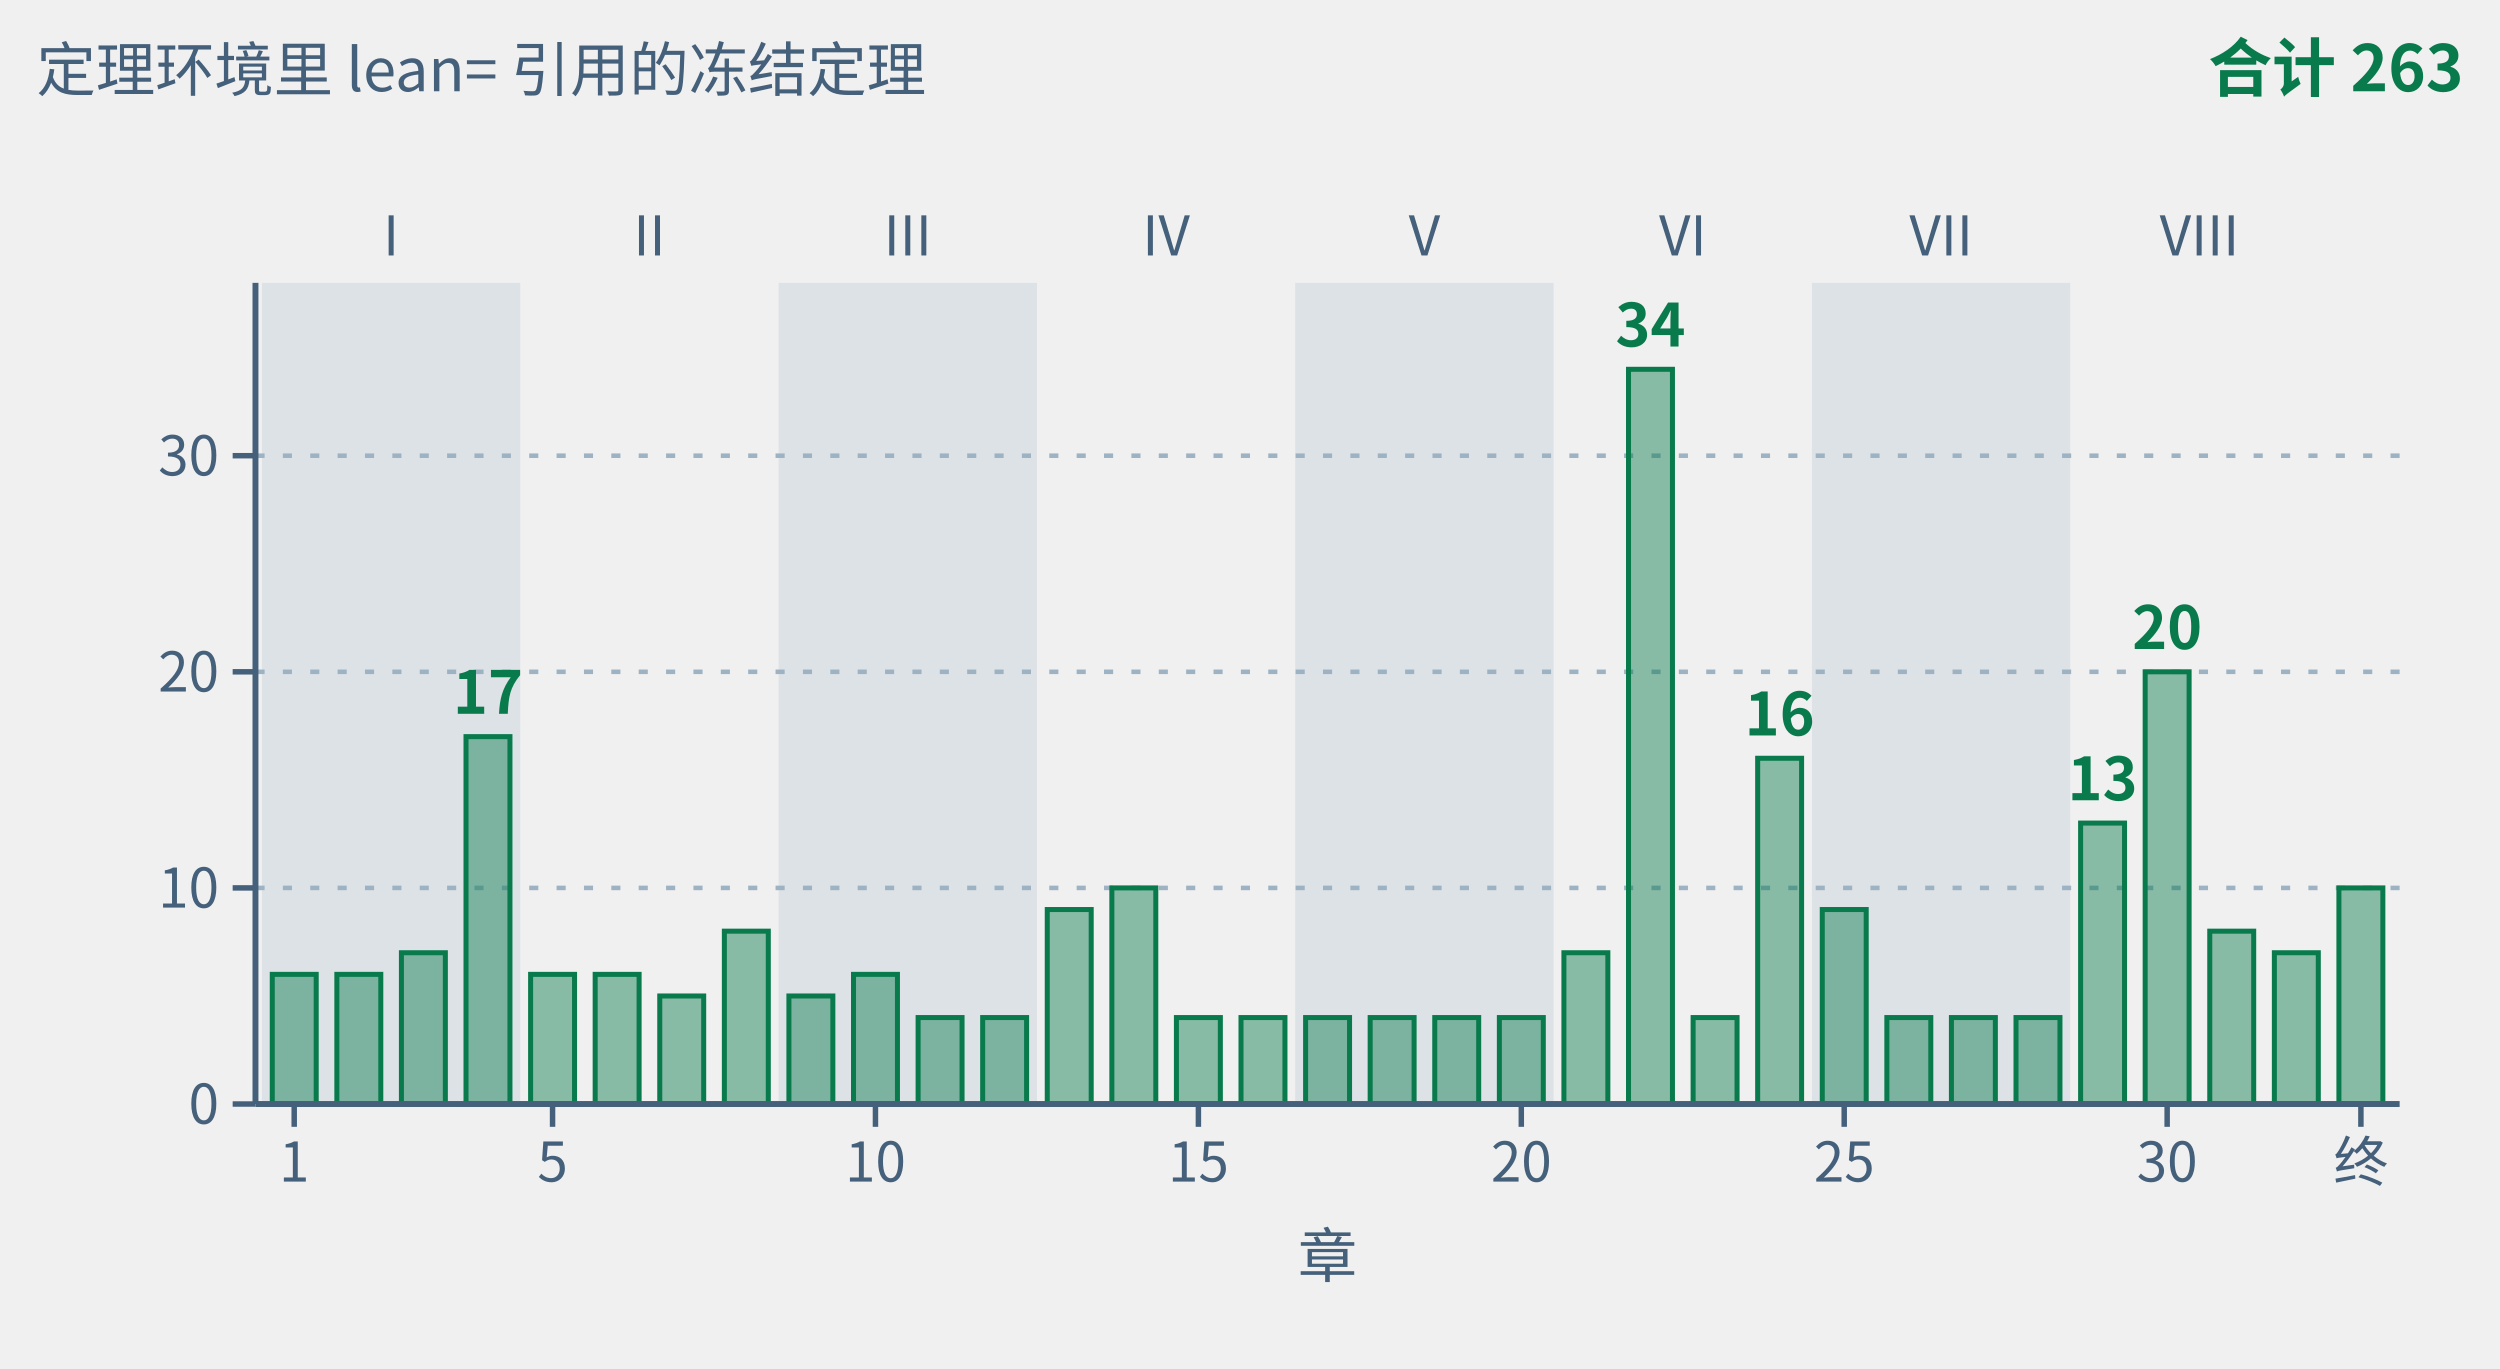
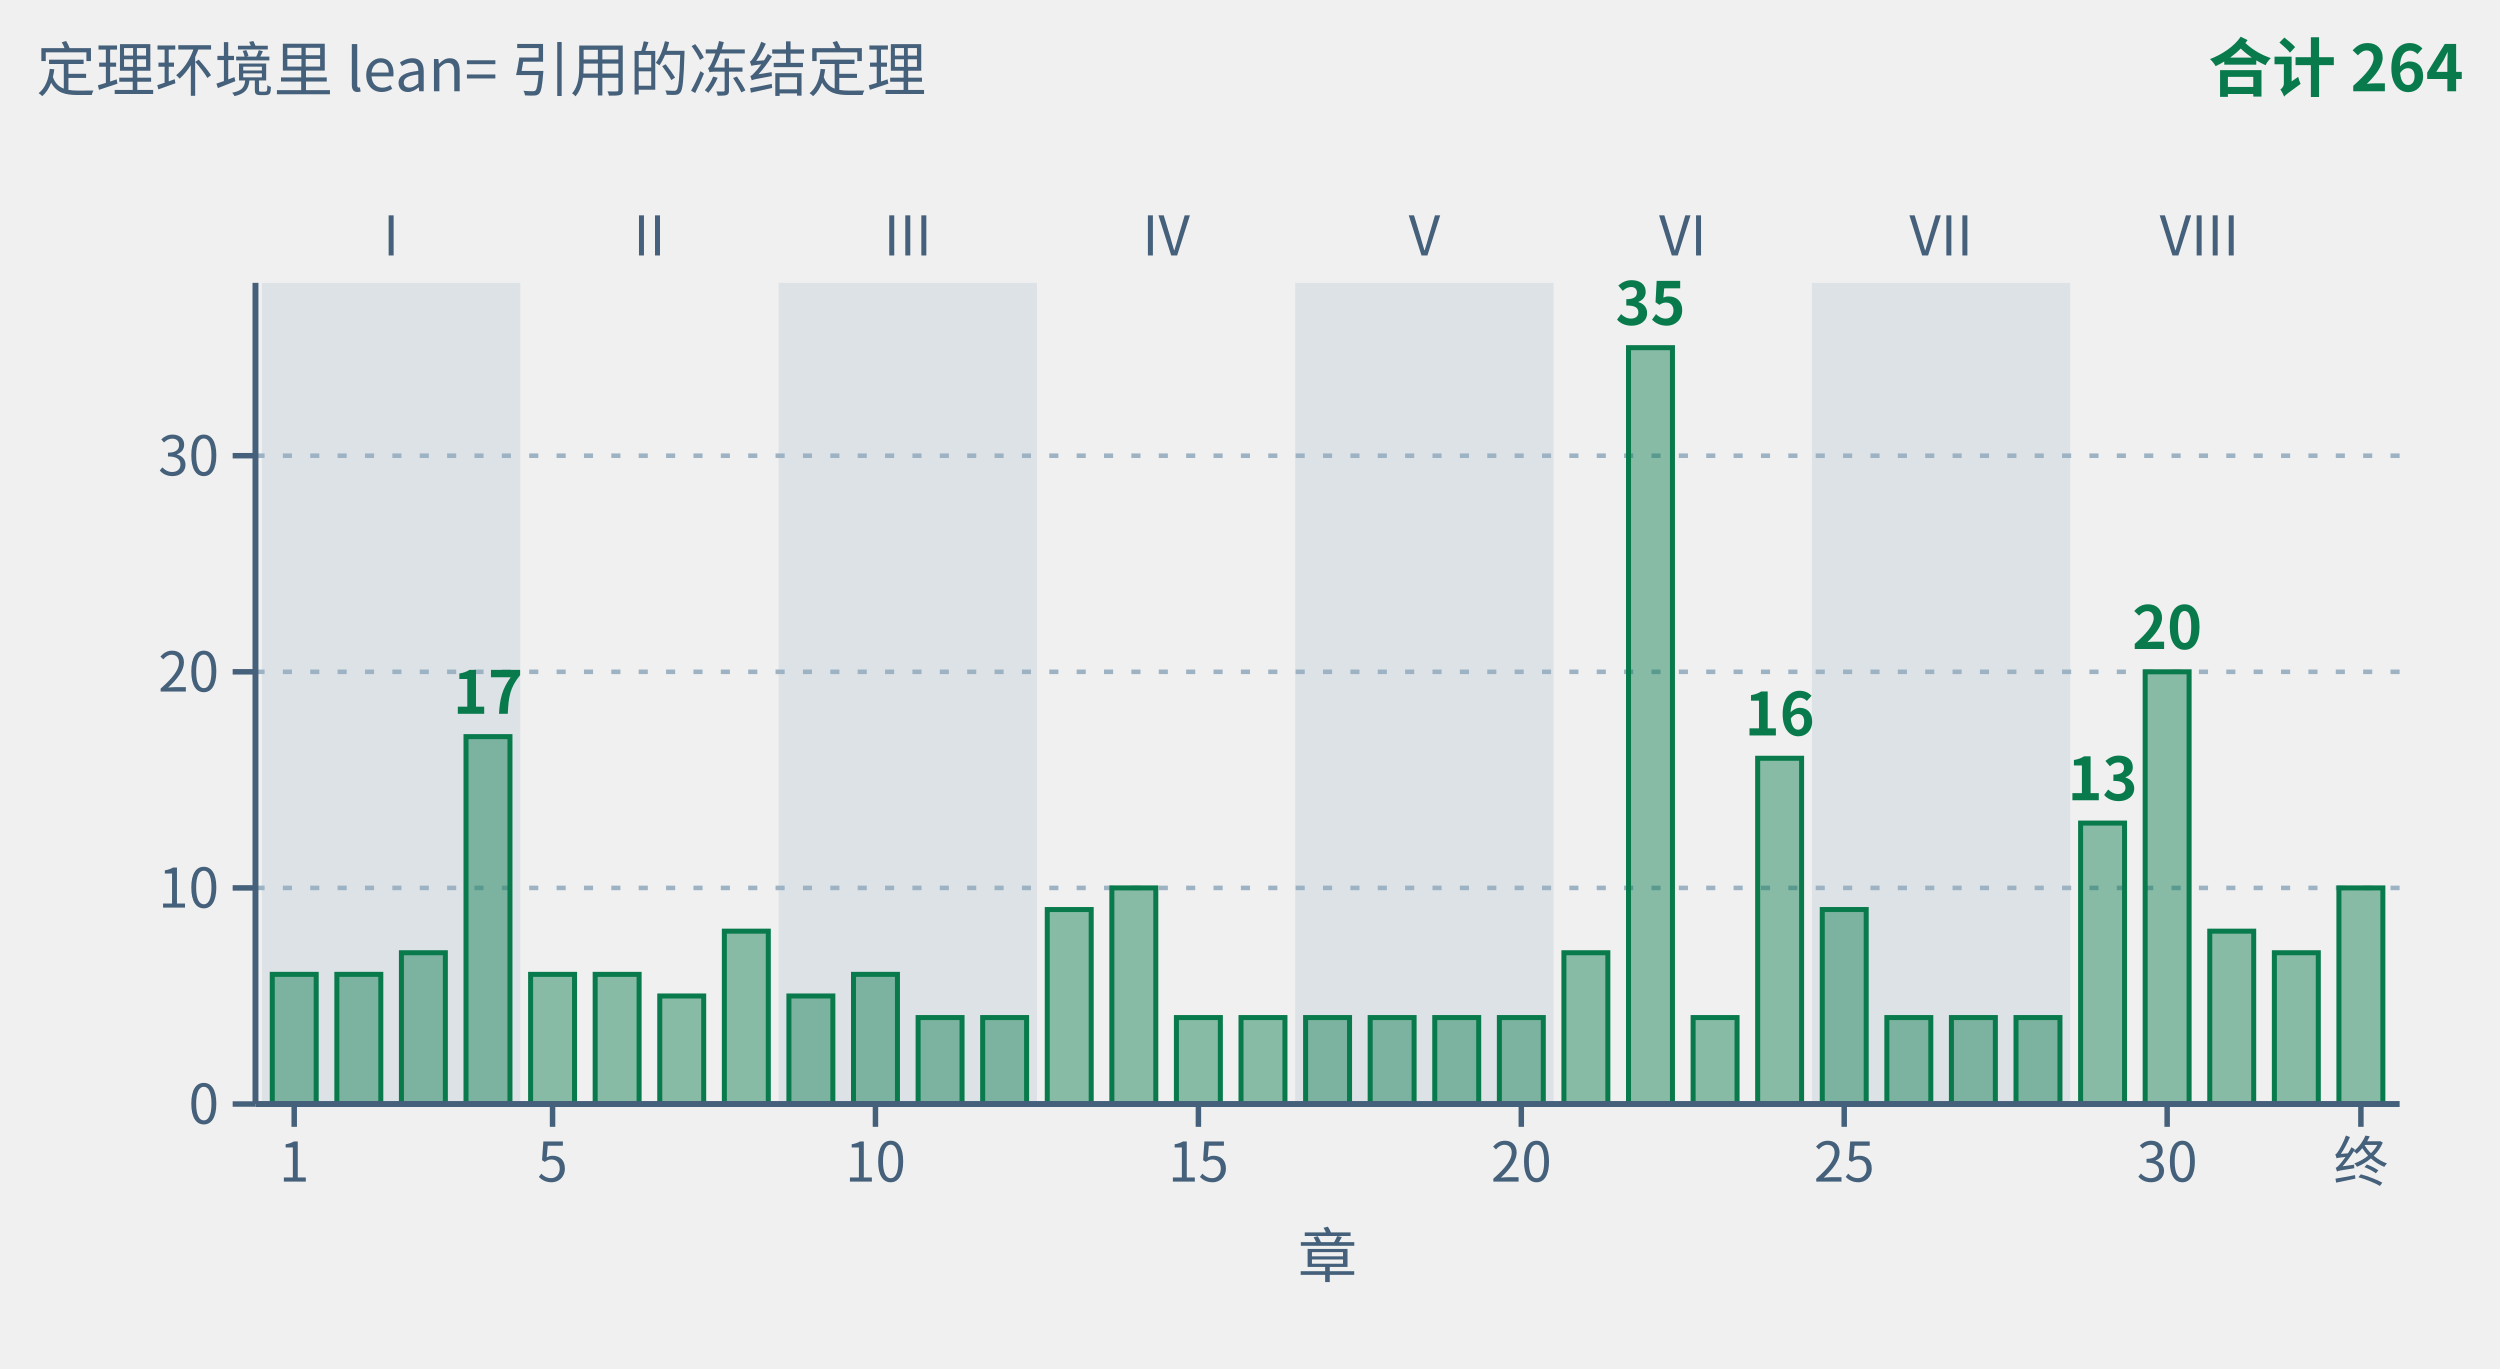
- <svg xmlns="http://www.w3.org/2000/svg" class="tr-fig" data-tr-fig="appc-theorems-by-chapter" data-lang="zh" viewBox="0 0 548 300" width="548" height="300" font-family="'Noto Sans SC', 'Noto Sans CJK SC', 'Source Sans 3', 'PingFang SC', 'Microsoft YaHei', system-ui, sans-serif" role="img" aria-label="柱状图：横轴是第一章到第三十二章与终章，纵轴是这一章的定理环境用 lean= 引用的冻结定理条数，柱子都是绿色。浅色底纹按部分组，标着罗马数字 I 到 VIII。最高的是第 22 章，34 条；其次第 30 章 20 条，第 4 章 17 条，第 24 章 16 条，第 29 章 13 条；其余各章 4 到 10 条。33 根柱子合计 263 条，与附录 C 的 C.1 索引逐章一致。">
+ <svg xmlns="http://www.w3.org/2000/svg" class="tr-fig" data-tr-fig="appc-theorems-by-chapter" data-lang="zh" viewBox="0 0 548 300" width="548" height="300" font-family="'Noto Sans SC', 'Noto Sans CJK SC', 'Source Sans 3', 'PingFang SC', 'Microsoft YaHei', system-ui, sans-serif" role="img" aria-label="柱状图：横轴是第一章到第三十二章与终章，纵轴是这一章的定理环境用 lean= 引用的冻结定理条数，柱子都是绿色。浅色底纹按部分组，标着罗马数字 I 到 VIII。最高的是第 22 章，35 条；其次第 30 章 20 条，第 4 章 17 条，第 24 章 16 条，第 29 章 13 条；其余各章 4 到 10 条。33 根柱子合计 264 条，与附录 C 的 C.1 索引逐章一致。">
  <style>.ts-ink{stroke:#0b1622}.tf-ink{fill:#0b1622}.ts-dim{stroke:#45607a}.tf-dim{fill:#45607a}.ts-faint{stroke:#9db3c4}.tf-faint{fill:#9db3c4}.ts-edge{stroke:#b9d0dd}.tf-edge{fill:#b9d0dd}.ts-hot{stroke:#5f9bb5}.tf-hot{fill:#5f9bb5}.ts-bg{stroke:#ffffff}.tf-bg{fill:#ffffff}.ts-panel{stroke:#eef5f9}.tf-panel{fill:#eef5f9}.ts-sheet{stroke:#f7fbfd}.tf-sheet{fill:#f7fbfd}.ts-cyan{stroke:#007c8a}.tf-cyan{fill:#007c8a}.ts-magenta{stroke:#b0128f}.tf-magenta{fill:#b0128f}.ts-amber{stroke:#946200}.tf-amber{fill:#946200}.ts-violet{stroke:#5a45c8}.tf-violet{fill:#5a45c8}.ts-ok{stroke:#087a4c}.tf-ok{fill:#087a4c}.ts-warn{stroke:#c21f3a}.tf-warn{fill:#c21f3a}.ts-blue{stroke:#1d5fd0}.tf-blue{fill:#1d5fd0}.ts-orange{stroke:#b85410}.tf-orange{fill:#b85410}.ts-sigma{stroke:#28405a}.tf-sigma{fill:#28405a}@media (prefers-color-scheme:dark){.ts-ink{stroke:#d4efff}.tf-ink{fill:#d4efff}.ts-dim{stroke:#6f8ea5}.tf-dim{fill:#6f8ea5}.ts-faint{stroke:#34506a}.tf-faint{fill:#34506a}.ts-edge{stroke:#143049}.tf-edge{fill:#143049}.ts-hot{stroke:#1f5d7c}.tf-hot{fill:#1f5d7c}.ts-bg{stroke:#03060c}.tf-bg{fill:#03060c}.ts-panel{stroke:#07101b}.tf-panel{fill:#07101b}.ts-sheet{stroke:#050c16}.tf-sheet{fill:#050c16}.ts-cyan{stroke:#19f0ff}.tf-cyan{fill:#19f0ff}.ts-magenta{stroke:#ff2fd0}.tf-magenta{fill:#ff2fd0}.ts-amber{stroke:#ffc83d}.tf-amber{fill:#ffc83d}.ts-violet{stroke:#9d8cff}.tf-violet{fill:#9d8cff}.ts-ok{stroke:#46ffb2}.tf-ok{fill:#46ffb2}.ts-warn{stroke:#ff5064}.tf-warn{fill:#ff5064}.ts-blue{stroke:#2a7bff}.tf-blue{fill:#2a7bff}.ts-orange{stroke:#ff8a3c}.tf-orange{fill:#ff8a3c}.ts-sigma{stroke:#cfe3ff}.tf-sigma{fill:#cfe3ff}}</style>
  <rect x="57.42" y="62" width="56.63" height="180" class="tf-faint" fill-opacity="0.22" />
  <text class="tf-dim" x="85.73" y="56" font-size="12" text-anchor="middle">I</text>
  <text class="tf-dim" x="142.36" y="56" font-size="12" text-anchor="middle">II</text>
  <rect x="170.67" y="62" width="56.63" height="180" class="tf-faint" fill-opacity="0.22" />
  <text class="tf-dim" x="198.98" y="56" font-size="12" text-anchor="middle">III</text>
  <text class="tf-dim" x="255.61" y="56" font-size="12" text-anchor="middle">IV</text>
  <rect x="283.92" y="62" width="56.63" height="180" class="tf-faint" fill-opacity="0.22" />
  <text class="tf-dim" x="312.23" y="56" font-size="12" text-anchor="middle">V</text>
  <text class="tf-dim" x="368.86" y="56" font-size="12" text-anchor="middle">VI</text>
  <rect x="397.17" y="62" width="56.63" height="180" class="tf-faint" fill-opacity="0.22" />
  <text class="tf-dim" x="425.49" y="56" font-size="12" text-anchor="middle">VII</text>
  <text class="tf-dim" x="482.11" y="56" font-size="12" text-anchor="middle">VIII</text>
  <line x1="56" y1="194.63" x2="526" y2="194.63" class="ts-faint" stroke-width="1" stroke-dasharray="2 4" fill="none" />
  <line x1="56" y1="147.26" x2="526" y2="147.26" class="ts-faint" stroke-width="1" stroke-dasharray="2 4" fill="none" />
  <line x1="56" y1="99.89" x2="526" y2="99.89" class="ts-faint" stroke-width="1" stroke-dasharray="2 4" fill="none" />
  <rect x="59.68" y="213.58" width="9.63" height="28.42" class="ts-ok tf-ok" stroke-width="1.1" fill-opacity="0.45" />
  <rect x="73.84" y="213.58" width="9.63" height="28.42" class="ts-ok tf-ok" stroke-width="1.1" fill-opacity="0.45" />
  <rect x="87.99" y="208.84" width="9.63" height="33.16" class="ts-ok tf-ok" stroke-width="1.1" fill-opacity="0.45" />
  <rect x="102.15" y="161.47" width="9.63" height="80.53" class="ts-ok tf-ok" stroke-width="1.1" fill-opacity="0.45" />
  <text class="tf-ok" x="106.96" y="156.47" font-size="13" text-anchor="middle" font-weight="600">17</text>
  <rect x="116.31" y="213.58" width="9.63" height="28.42" class="ts-ok tf-ok" stroke-width="1.1" fill-opacity="0.45" />
  <rect x="130.46" y="213.58" width="9.63" height="28.42" class="ts-ok tf-ok" stroke-width="1.1" fill-opacity="0.45" />
  <rect x="144.62" y="218.32" width="9.63" height="23.68" class="ts-ok tf-ok" stroke-width="1.1" fill-opacity="0.45" />
  <rect x="158.78" y="204.11" width="9.63" height="37.89" class="ts-ok tf-ok" stroke-width="1.1" fill-opacity="0.45" />
  <rect x="172.93" y="218.32" width="9.63" height="23.68" class="ts-ok tf-ok" stroke-width="1.1" fill-opacity="0.45" />
  <rect x="187.09" y="213.58" width="9.63" height="28.42" class="ts-ok tf-ok" stroke-width="1.1" fill-opacity="0.45" />
  <rect x="201.25" y="223.05" width="9.63" height="18.95" class="ts-ok tf-ok" stroke-width="1.1" fill-opacity="0.45" />
  <rect x="215.4" y="223.05" width="9.63" height="18.95" class="ts-ok tf-ok" stroke-width="1.1" fill-opacity="0.45" />
  <rect x="229.56" y="199.37" width="9.63" height="42.63" class="ts-ok tf-ok" stroke-width="1.1" fill-opacity="0.45" />
  <rect x="243.72" y="194.63" width="9.63" height="47.37" class="ts-ok tf-ok" stroke-width="1.1" fill-opacity="0.45" />
  <rect x="257.87" y="223.05" width="9.63" height="18.95" class="ts-ok tf-ok" stroke-width="1.1" fill-opacity="0.45" />
  <rect x="272.03" y="223.05" width="9.63" height="18.95" class="ts-ok tf-ok" stroke-width="1.1" fill-opacity="0.45" />
  <rect x="286.19" y="223.05" width="9.63" height="18.95" class="ts-ok tf-ok" stroke-width="1.1" fill-opacity="0.45" />
  <rect x="300.34" y="223.05" width="9.63" height="18.95" class="ts-ok tf-ok" stroke-width="1.1" fill-opacity="0.45" />
  <rect x="314.5" y="223.05" width="9.63" height="18.95" class="ts-ok tf-ok" stroke-width="1.1" fill-opacity="0.45" />
  <rect x="328.66" y="223.05" width="9.63" height="18.95" class="ts-ok tf-ok" stroke-width="1.1" fill-opacity="0.45" />
  <rect x="342.81" y="208.84" width="9.63" height="33.16" class="ts-ok tf-ok" stroke-width="1.1" fill-opacity="0.45" />
-   <rect x="356.97" y="80.95" width="9.63" height="161.05" class="ts-ok tf-ok" stroke-width="1.1" fill-opacity="0.45" />
-   <text class="tf-ok" x="361.78" y="75.95" font-size="13" text-anchor="middle" font-weight="600">34</text>
+   <rect x="356.97" y="76.21" width="9.63" height="165.79" class="ts-ok tf-ok" stroke-width="1.1" fill-opacity="0.45" />
+   <text class="tf-ok" x="361.78" y="71.21" font-size="13" text-anchor="middle" font-weight="600">35</text>
  <rect x="371.13" y="223.05" width="9.63" height="18.95" class="ts-ok tf-ok" stroke-width="1.1" fill-opacity="0.45" />
  <rect x="385.28" y="166.21" width="9.63" height="75.79" class="ts-ok tf-ok" stroke-width="1.1" fill-opacity="0.45" />
  <text class="tf-ok" x="390.1" y="161.21" font-size="13" text-anchor="middle" font-weight="600">16</text>
  <rect x="399.44" y="199.37" width="9.63" height="42.63" class="ts-ok tf-ok" stroke-width="1.1" fill-opacity="0.45" />
  <rect x="413.6" y="223.05" width="9.63" height="18.95" class="ts-ok tf-ok" stroke-width="1.1" fill-opacity="0.45" />
  <rect x="427.75" y="223.05" width="9.63" height="18.95" class="ts-ok tf-ok" stroke-width="1.1" fill-opacity="0.45" />
  <rect x="441.91" y="223.05" width="9.63" height="18.95" class="ts-ok tf-ok" stroke-width="1.1" fill-opacity="0.45" />
  <rect x="456.07" y="180.42" width="9.63" height="61.58" class="ts-ok tf-ok" stroke-width="1.1" fill-opacity="0.45" />
  <text class="tf-ok" x="460.88" y="175.42" font-size="13" text-anchor="middle" font-weight="600">13</text>
  <rect x="470.22" y="147.26" width="9.63" height="94.74" class="ts-ok tf-ok" stroke-width="1.1" fill-opacity="0.45" />
  <text class="tf-ok" x="475.04" y="142.26" font-size="13" text-anchor="middle" font-weight="600">20</text>
  <rect x="484.38" y="204.11" width="9.63" height="37.89" class="ts-ok tf-ok" stroke-width="1.1" fill-opacity="0.45" />
  <rect x="498.54" y="208.84" width="9.63" height="33.16" class="ts-ok tf-ok" stroke-width="1.1" fill-opacity="0.45" />
  <rect x="512.69" y="194.63" width="9.63" height="47.37" class="ts-ok tf-ok" stroke-width="1.1" fill-opacity="0.45" />
  <line x1="56" y1="242" x2="526" y2="242" class="ts-dim" stroke-width="1.3" fill="none" />
  <line x1="64.49" y1="242" x2="64.49" y2="247" class="ts-dim" stroke-width="1.2" fill="none" />
  <text class="tf-dim" x="64.49" y="259" font-size="12" text-anchor="middle">1</text>
  <line x1="121.12" y1="242" x2="121.12" y2="247" class="ts-dim" stroke-width="1.2" fill="none" />
  <text class="tf-dim" x="121.12" y="259" font-size="12" text-anchor="middle">5</text>
  <line x1="191.9" y1="242" x2="191.9" y2="247" class="ts-dim" stroke-width="1.2" fill="none" />
  <text class="tf-dim" x="191.9" y="259" font-size="12" text-anchor="middle">10</text>
  <line x1="262.69" y1="242" x2="262.69" y2="247" class="ts-dim" stroke-width="1.2" fill="none" />
  <text class="tf-dim" x="262.69" y="259" font-size="12" text-anchor="middle">15</text>
  <line x1="333.47" y1="242" x2="333.47" y2="247" class="ts-dim" stroke-width="1.2" fill="none" />
  <text class="tf-dim" x="333.47" y="259" font-size="12" text-anchor="middle">20</text>
  <line x1="404.25" y1="242" x2="404.25" y2="247" class="ts-dim" stroke-width="1.2" fill="none" />
  <text class="tf-dim" x="404.25" y="259" font-size="12" text-anchor="middle">25</text>
  <line x1="475.04" y1="242" x2="475.04" y2="247" class="ts-dim" stroke-width="1.2" fill="none" />
  <text class="tf-dim" x="475.04" y="259" font-size="12" text-anchor="middle">30</text>
  <line x1="517.51" y1="242" x2="517.51" y2="247" class="ts-dim" stroke-width="1.2" fill="none" />
  <text class="tf-dim" x="517.51" y="259" font-size="12" text-anchor="middle">终</text>
  <text class="tf-dim" x="291" y="280" font-size="13" text-anchor="middle">章</text>
  <line x1="56" y1="62" x2="56" y2="242" class="ts-dim" stroke-width="1.3" fill="none" />
  <line x1="51" y1="242" x2="56" y2="242" class="ts-dim" stroke-width="1.2" fill="none" />
  <text class="tf-dim" x="48" y="246.32" font-size="12" text-anchor="end">0</text>
  <line x1="51" y1="194.63" x2="56" y2="194.63" class="ts-dim" stroke-width="1.2" fill="none" />
  <text class="tf-dim" x="48" y="198.95" font-size="12" text-anchor="end">10</text>
  <line x1="51" y1="147.26" x2="56" y2="147.26" class="ts-dim" stroke-width="1.2" fill="none" />
  <text class="tf-dim" x="48" y="151.58" font-size="12" text-anchor="end">20</text>
  <line x1="51" y1="99.89" x2="56" y2="99.89" class="ts-dim" stroke-width="1.2" fill="none" />
  <text class="tf-dim" x="48" y="104.21" font-size="12" text-anchor="end">30</text>
  <text class="tf-dim" x="8" y="20" font-size="13">定理环境里 lean= 引用的冻结定理</text>
-   <text class="tf-ok" x="540" y="20" font-size="14" text-anchor="end" font-weight="600">合计 263</text>
+   <text class="tf-ok" x="540" y="20" font-size="14" text-anchor="end" font-weight="600">合计 264</text>
</svg>
